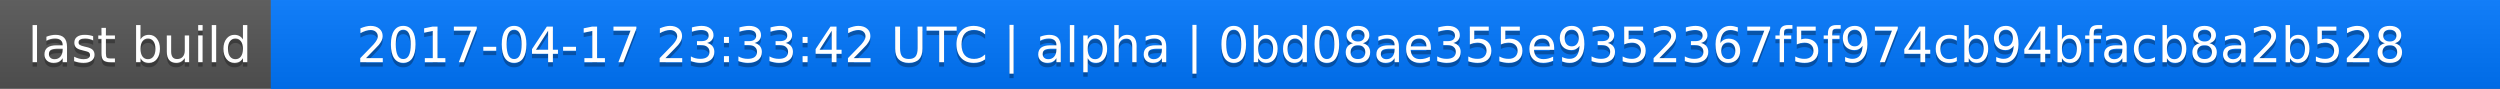
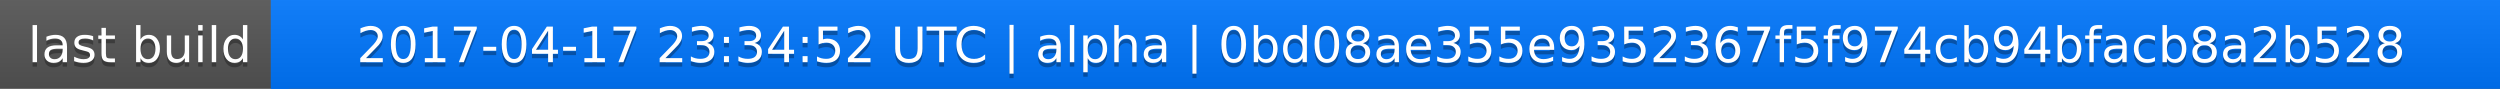
<svg xmlns="http://www.w3.org/2000/svg" width="563" height="20">
  <linearGradient id="a" x2="0" y2="100%">
    <stop offset="0" stop-color="#bbb" stop-opacity=".1" />
    <stop offset="1" stop-opacity=".1" />
  </linearGradient>
  <rect rx="0" width="563" height="20" fill="#555" />
  <rect rx="0" x="61" width="502" height="20" fill="#07f" />
  <path fill="#07f" d="M61 0h4v20h-4z" />
  <rect rx="0" width="563" height="20" fill="url(#a)" />
  <g fill="#fff" text-anchor="middle" font-family="DejaVu Sans,Verdana,Geneva,sans-serif" font-size="11">
    <text x="31.5" y="15" fill="#010101" fill-opacity=".3">last build</text>
    <text x="31.5" y="14">last build</text>
-     <text x="311" y="15" fill="#010101" fill-opacity=".3">2017-04-17 23:33:42 UTC | alpha | 0bd08ae355e9352367f5f974cb94bfacb8a2b528</text>
-     <text x="311" y="14">2017-04-17 23:33:42 UTC | alpha | 0bd08ae355e9352367f5f974cb94bfacb8a2b528</text>
+     <text x="311" y="15" fill="#010101" fill-opacity=".3">2017-04-17 23:34:52 UTC | alpha | 0bd08ae355e9352367f5f974cb94bfacb8a2b528</text>
+     <text x="311" y="14">2017-04-17 23:34:52 UTC | alpha | 0bd08ae355e9352367f5f974cb94bfacb8a2b528</text>
  </g>
</svg>
